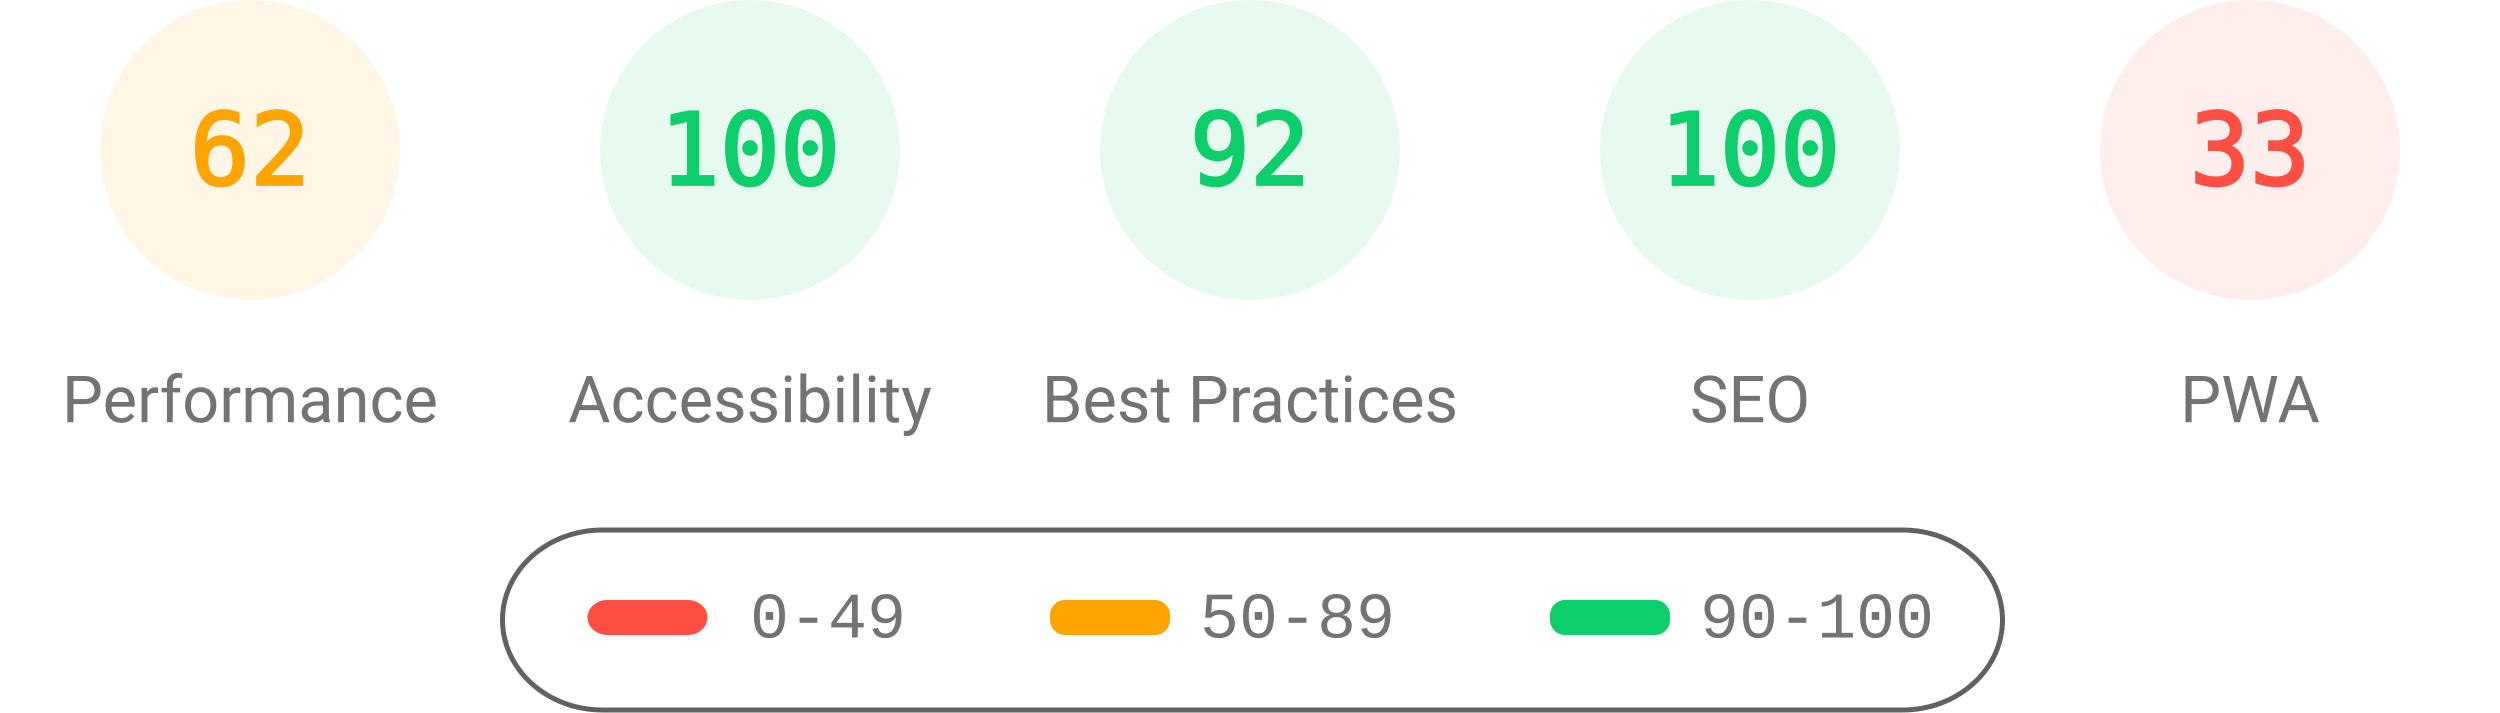
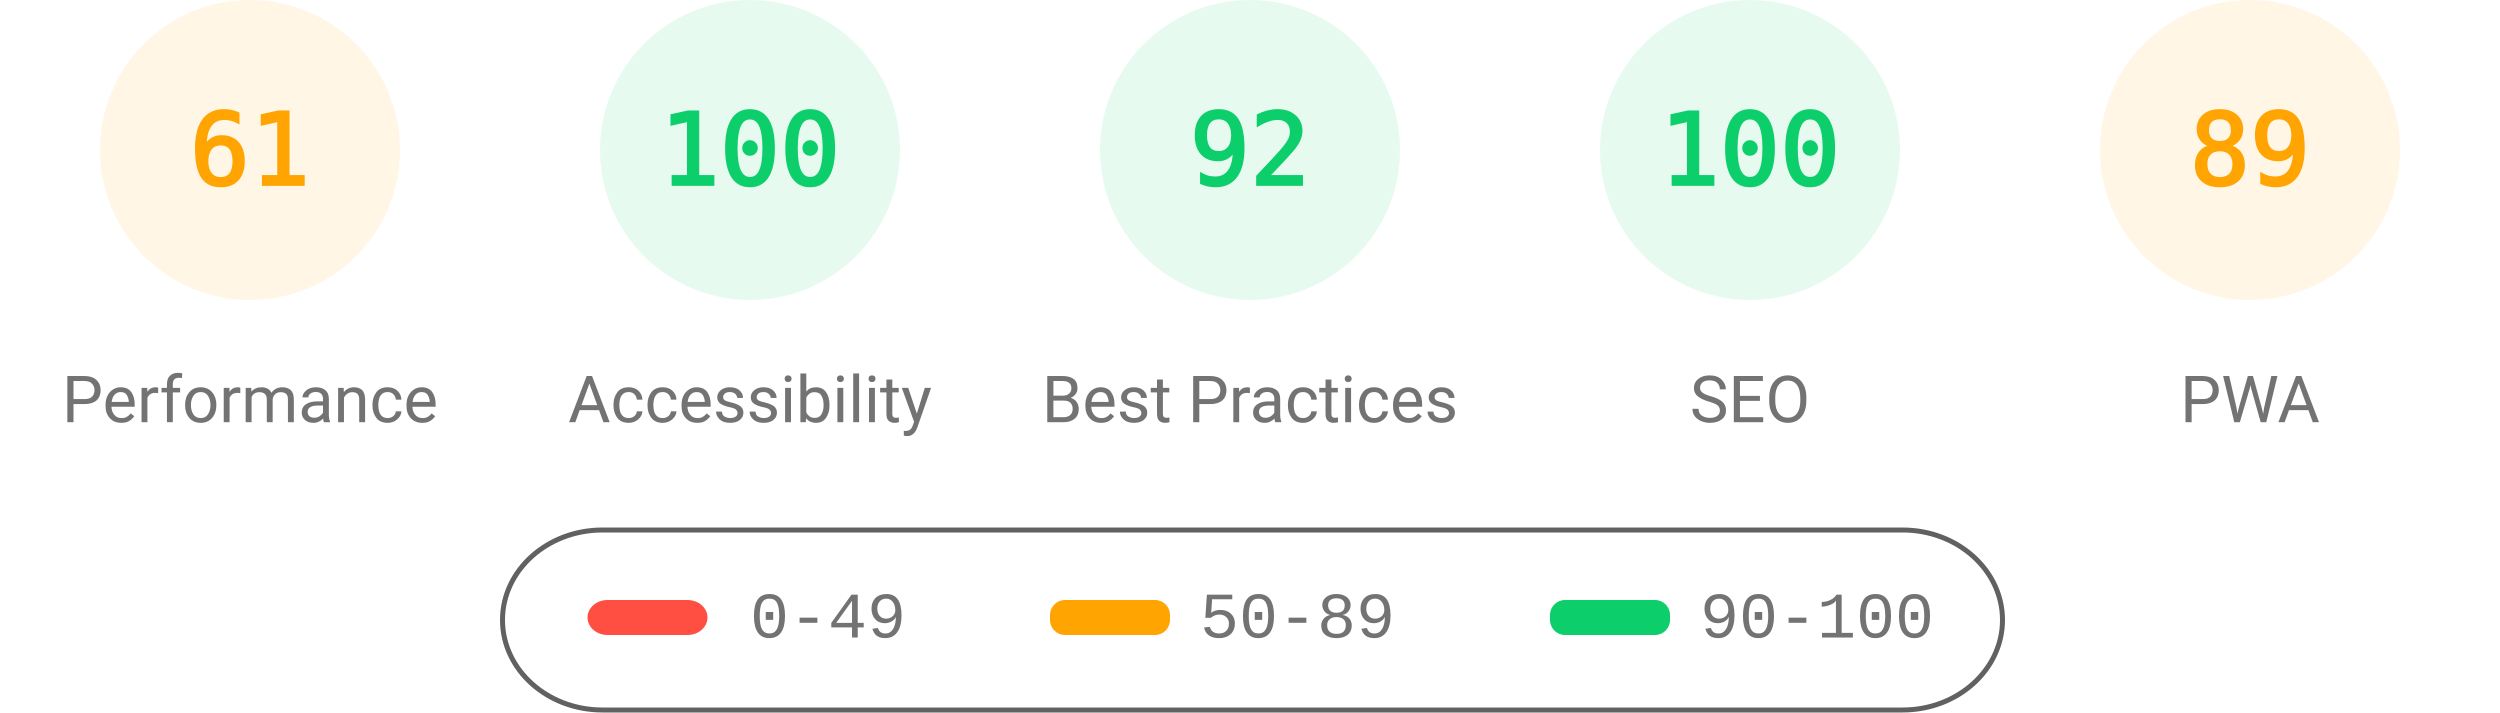
<svg xmlns="http://www.w3.org/2000/svg" fill="none" width="1000" height="285">
  <style>.gauge-base{opacity:.1}.gauge-arc{fill:none;animation-delay:250ms;stroke-linecap:round;transform:rotate(-90deg);transform-origin:100px 60px;animation:load-gauge 1s ease forwards}.guage-text{font-size:40px;font-family:monospace;text-align:center}.guage-red{color:#ff4e42;fill:#ff4e42;stroke:#ff4e42}.guage-orange{color:#ffa400;fill:#ffa400;stroke:#ffa400}.guage-green{color:#0cce6b;fill:#0cce6b;stroke:#0cce6b}.guage-undefined{color:#5c5c5c;fill:#5c5c5c;stroke:#5c5c5c}.guage-title{color:#737373;fill:#737373;stroke:none;font-size:26px;line-height:26px;font-family:Roboto,Halvetica,Arial,sans-serif}@keyframes load-gauge{from{stroke-dasharray:0 352.858}}</style>
  <svg class="guage-div guage-perf guage-orange" viewBox="0 0 200 200" width="200" height="200">
    <circle class="gauge-base" r="56" cx="100" cy="60" stroke-width="8" />
-     <circle class="gauge-arc guage-arc-1" r="56" cx="100" cy="60" stroke-width="8" style="stroke-dasharray:218.152,351.858" />
-     <text class="guage-text" x="100" y="60" alignment-baseline="central" dominant-baseline="central" text-anchor="middle">62</text>
+     <circle class="gauge-arc guage-arc-1" r="56" cx="100" cy="60" stroke-width="8" style="stroke-dasharray:214.633,351.858" />
+     <text class="guage-text" x="100" y="60" alignment-baseline="central" dominant-baseline="central" text-anchor="middle">61</text>
    <text class="guage-title" x="100" y="160" alignment-baseline="central" dominant-baseline="central" text-anchor="middle">Performance</text>
  </svg>
  <svg class="guage-div guage-acc guage-green" viewBox="0 0 200 200" width="200" height="200" x="200">
    <circle class="gauge-base" r="56" cx="100" cy="60" stroke-width="8" />
    <circle class="gauge-arc guage-arc-2" r="56" cx="100" cy="60" stroke-width="8" style="stroke-dasharray:351.858,351.858" />
    <text class="guage-text" x="100" y="60" alignment-baseline="central" dominant-baseline="central" text-anchor="middle">100</text>
    <text class="guage-title" x="100" y="160" alignment-baseline="central" dominant-baseline="central" text-anchor="middle">Accessibility</text>
  </svg>
  <svg class="guage-div guage-best guage-green" viewBox="0 0 200 200" width="200" height="200" x="400">
    <circle class="gauge-base" r="56" cx="100" cy="60" stroke-width="8" />
    <circle class="gauge-arc guage-arc-3" r="56" cx="100" cy="60" stroke-width="8" style="stroke-dasharray:323.709,351.858" />
    <text class="guage-text" x="100" y="60" alignment-baseline="central" dominant-baseline="central" text-anchor="middle">92</text>
    <text class="guage-title" x="100" y="160" alignment-baseline="central" dominant-baseline="central" text-anchor="middle">Best Practices</text>
  </svg>
  <svg class="guage-div guage-seo guage-green" viewBox="0 0 200 200" width="200" height="200" x="600">
    <circle class="gauge-base" r="56" cx="100" cy="60" stroke-width="8" />
    <circle class="gauge-arc guage-arc-4" r="56" cx="100" cy="60" stroke-width="8" style="stroke-dasharray:351.858,351.858" />
    <text class="guage-text" x="100" y="60" alignment-baseline="central" dominant-baseline="central" text-anchor="middle">100</text>
    <text class="guage-title" x="100" y="160" alignment-baseline="central" dominant-baseline="central" text-anchor="middle">SEO</text>
  </svg>
-   <svg class="guage-div guage-pwa guage-red" viewBox="0 0 200 200" width="200" height="200" x="800">
+   <svg class="guage-div guage-pwa guage-orange" viewBox="0 0 200 200" width="200" height="200" x="800">
    <circle class="gauge-base" r="56" cx="100" cy="60" stroke-width="8" />
-     <circle class="gauge-arc guage-arc-4" r="56" cx="100" cy="60" stroke-width="8" style="stroke-dasharray:116.113,351.858" />
-     <text class="guage-text" x="100" y="60" alignment-baseline="central" dominant-baseline="central" text-anchor="middle">33</text>
+     <circle class="gauge-arc guage-arc-4" r="56" cx="100" cy="60" stroke-width="8" style="stroke-dasharray:313.154,351.858" />
+     <text class="guage-text" x="100" y="60" alignment-baseline="central" dominant-baseline="central" text-anchor="middle">89</text>
    <text class="guage-title" x="100" y="160" alignment-baseline="central" dominant-baseline="central" text-anchor="middle">PWA</text>
  </svg>
  <svg width="604" height="76" x="200" y="210">
    <path fill="none" id="canvas_background" d="M-1-1h604v80H-1z" />
    <rect fill-opacity="0" stroke="#616161" stroke-width="2" rx="40" id="svg_2" height="72" width="600" y="2" x="1" fill="#000" />
    <rect stroke="#000" rx="8" id="svg_3" height="14" width="48" y="30" x="35" stroke-opacity="null" stroke-width="0" fill="#ff4e42" />
    <rect stroke="#000" rx="6" id="svg_4" height="14" width="48" y="30" x="220" stroke-opacity="null" stroke-width="0" fill="#ffa400" />
    <rect stroke="#000" rx="6" id="svg_5" height="14" width="48" y="30" x="420" stroke-opacity="null" stroke-width="0" fill="#0cce6b" />
    <text xml:space="preserve" text-anchor="start" font-family="'Courier New', Courier, monospace" font-size="26" id="svg_6" y="45" x="100" stroke-opacity="null" stroke-width="0" stroke="#000" fill="#737373">0-49</text>
    <text xml:space="preserve" text-anchor="start" font-family="'Courier New', Courier, monospace" font-size="26" id="svg_7" y="45" x="280" stroke-opacity="null" stroke-width="0" stroke="#000" fill="#737373">50-89</text>
    <text xml:space="preserve" text-anchor="start" font-family="'Courier New', Courier, monospace" font-size="26" id="svg_8" y="45" x="480" stroke-opacity="null" stroke-width="0" stroke="#000" fill="#737373">90-100</text>
  </svg>
</svg>
